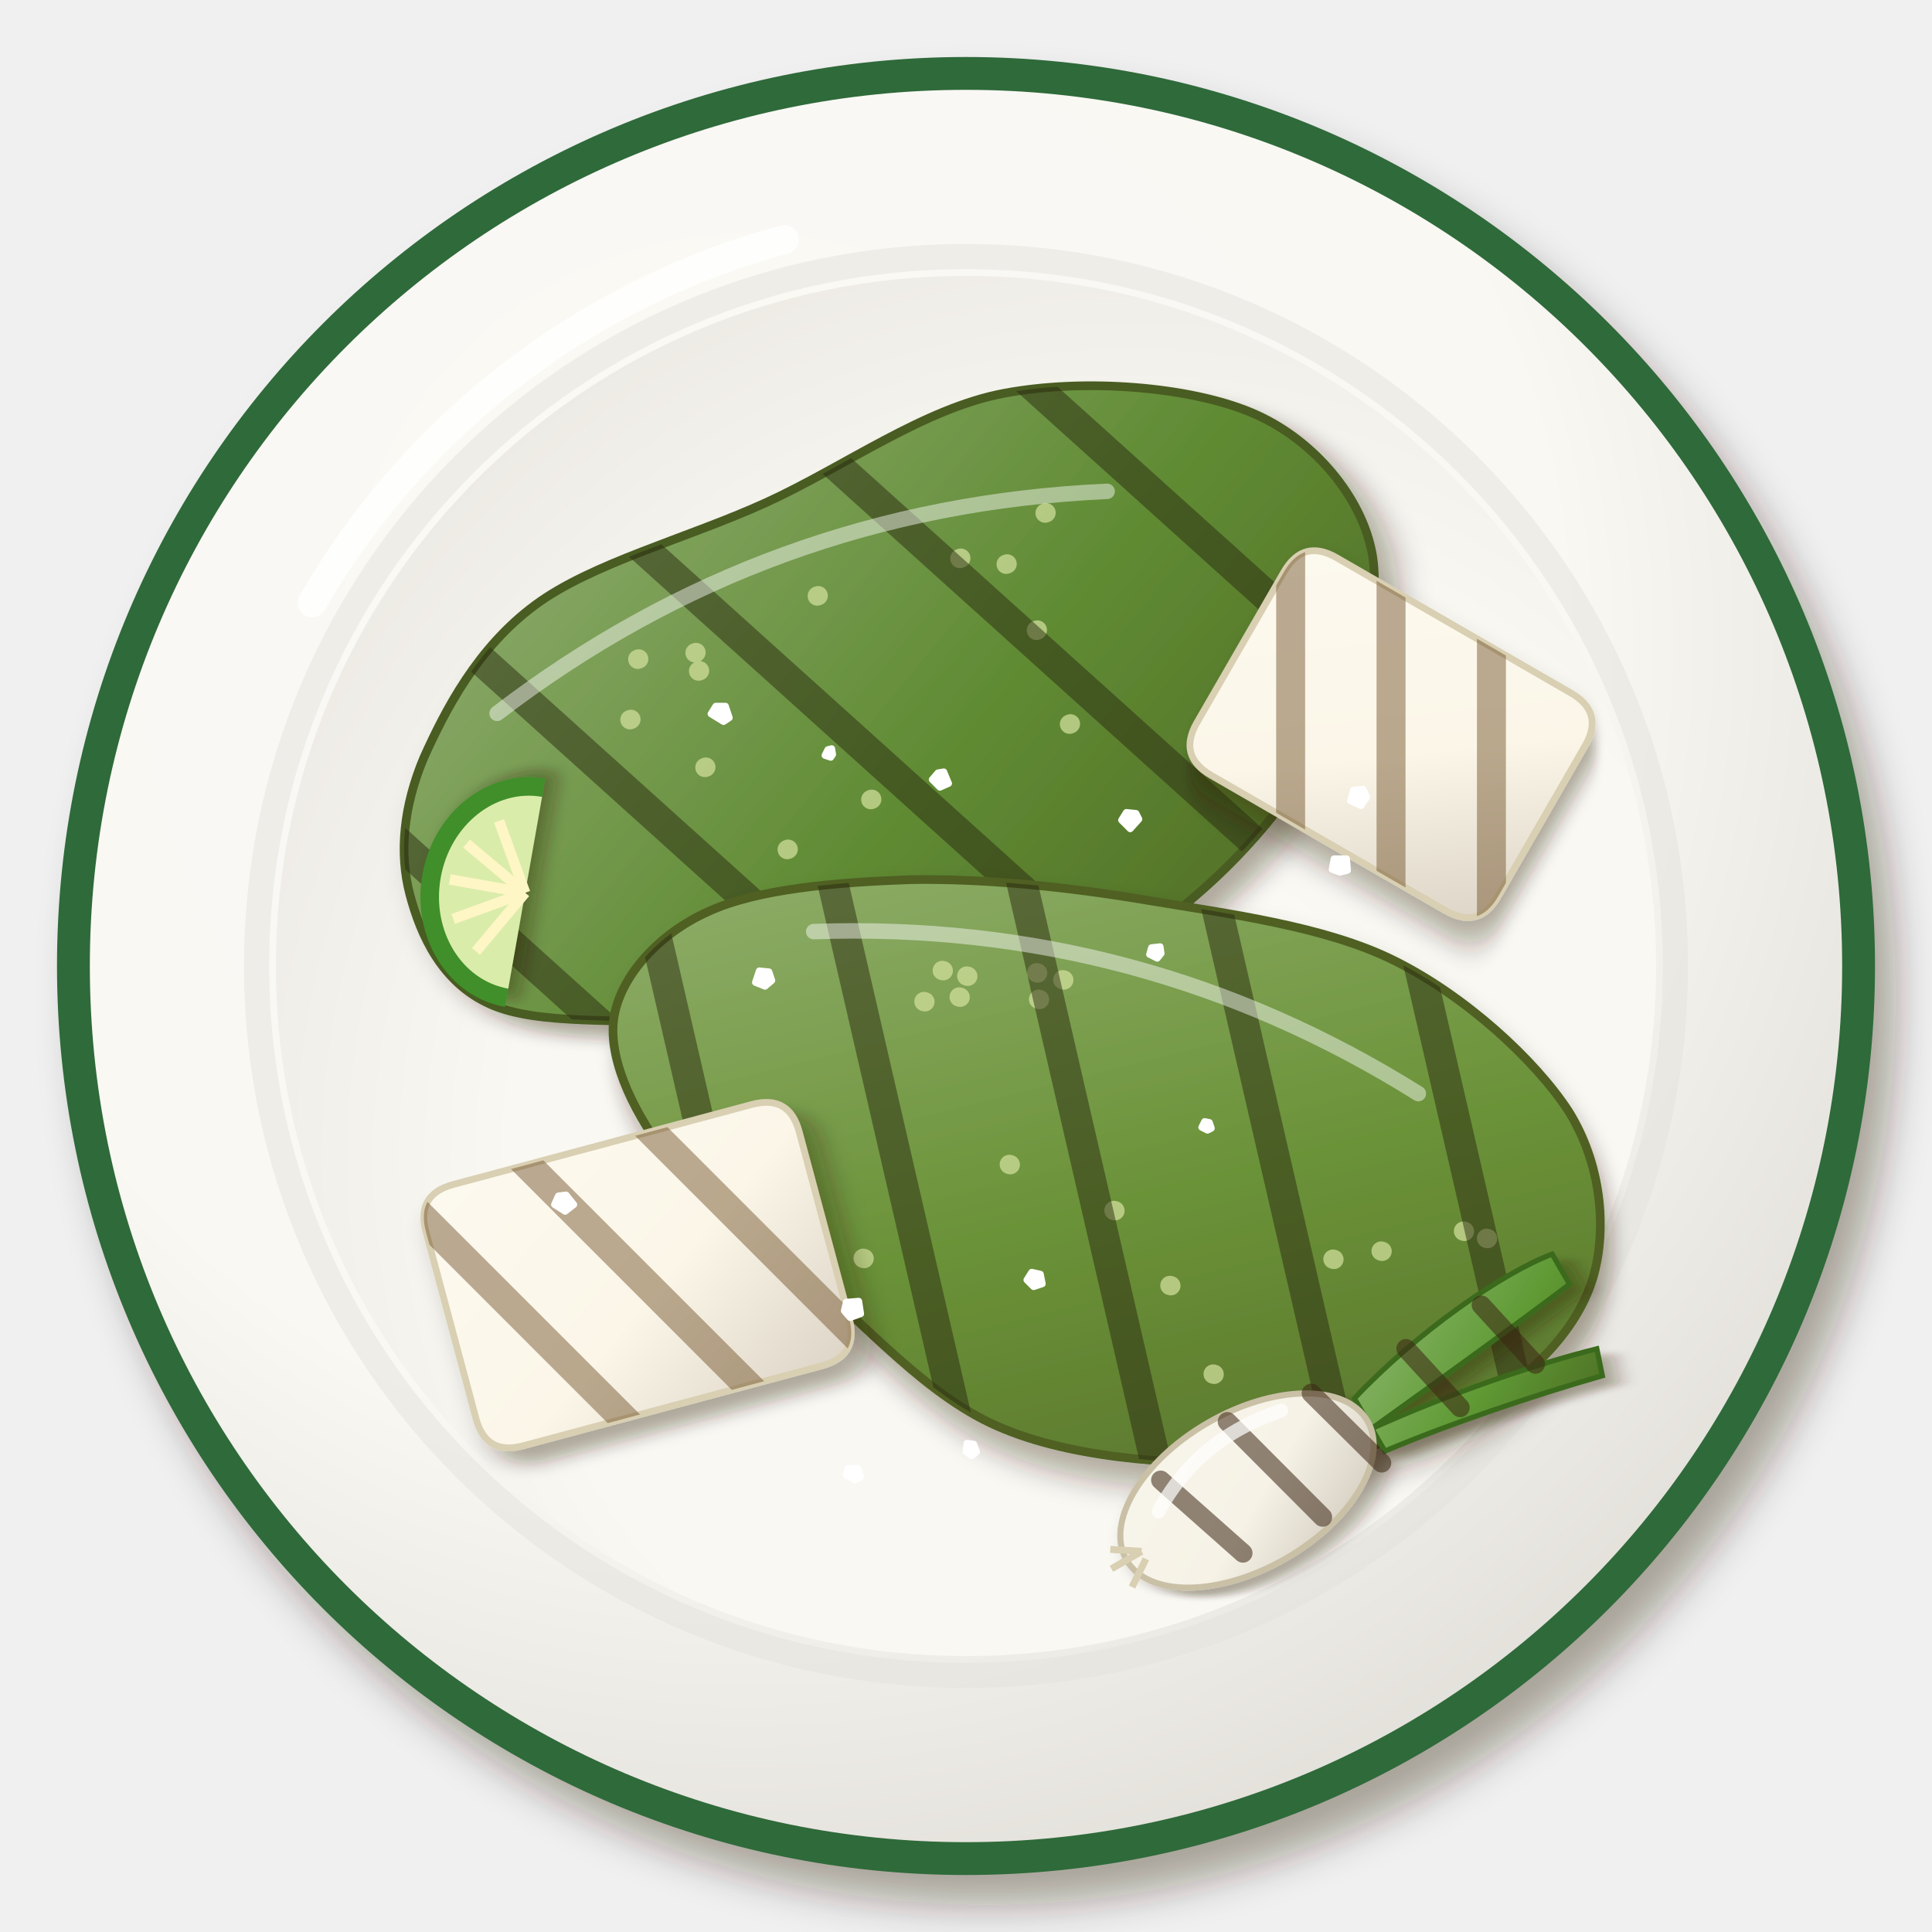
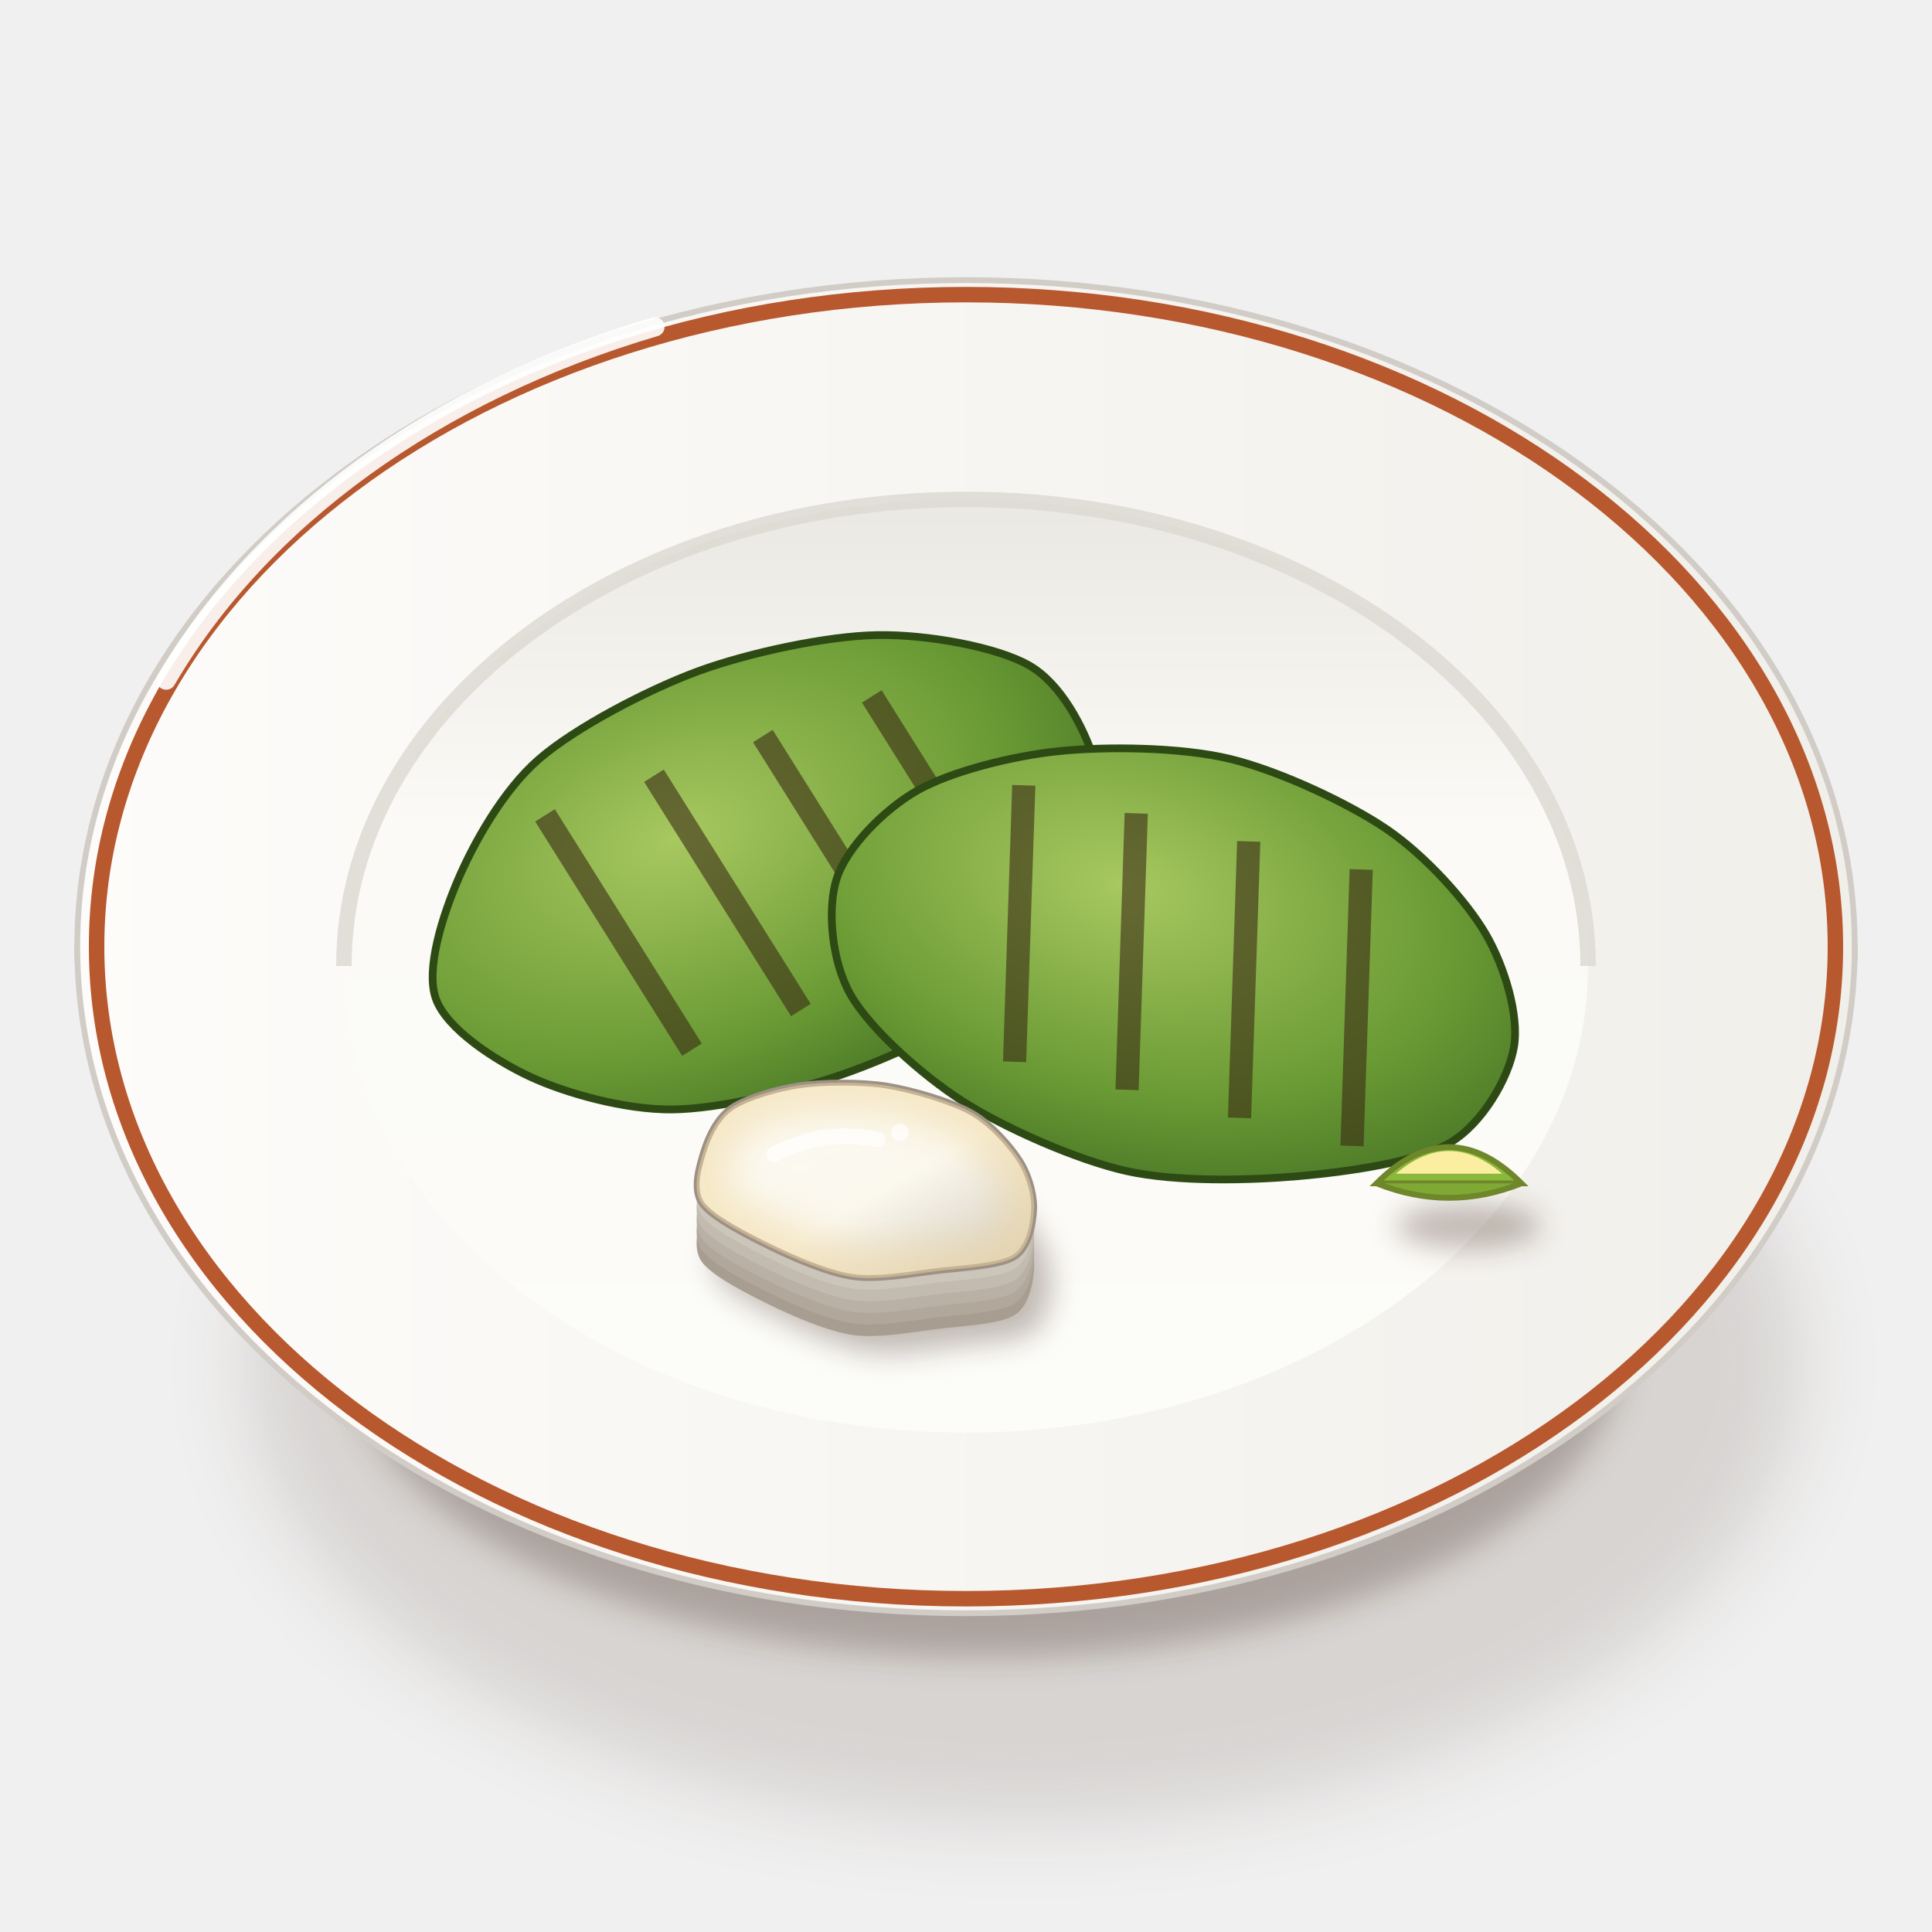
<svg xmlns="http://www.w3.org/2000/svg" viewBox="0 0 200 200" width="400" height="400">
  <defs>
-     <filter id="mx_nopales_asados-1" x="-30%" y="-30%" width="160%" height="160%">
-       <feDropShadow dx="2.24" dy="3.2" stdDeviation="2.08" flood-color="#2b1607" flood-opacity=".36" />
+     <filter id="mx_nopales_asados-1" x="-50%" y="-50%" width="200%" height="200%">
+       <feGaussianBlur stdDeviation="4" />
    </filter>
-     <radialGradient id="mx_nopales_asados-2" cx="0.38" cy="0.32" r=".75">
-       <stop offset="0" stop-color="#faf9f5" />
-       <stop offset=".6" stop-color="#f9f8f3" />
-       <stop offset="1" stop-color="#e0ddd7" />
+     <filter id="mx_nopales_asados-2" x="-50%" y="-50%" width="200%" height="200%">
+       <feGaussianBlur stdDeviation="1.6" />
+     </filter>
+     <linearGradient id="mx_nopales_asados-3" x1="0" y1="0" x2="1" y2="0">
+       <stop offset="0" stop-color="#fbfbf7" />
+       <stop offset="0.6" stop-color="#eae8e3" />
+       <stop offset="1" stop-color="#cdc7c1" />
+     </linearGradient>
+     <linearGradient id="mx_nopales_asados-4" x1="0" y1="0" x2="1" y2="0">
+       <stop offset="0" stop-color="#fdfcfa" />
+       <stop offset="1" stop-color="#f1efea" />
+     </linearGradient>
+     <linearGradient id="mx_nopales_asados-5" x1="0" y1="0" x2="0" y2="1">
+       <stop offset="0" stop-color="#eae8e3" />
+       <stop offset="0.35" stop-color="#fbfaf6" />
+       <stop offset="1" stop-color="#fcfcf9" />
+     </linearGradient>
+     <radialGradient id="mx_nopales_asados-6" cx="0.4" cy="0.35" r="0.8">
+       <stop offset="0" stop-color="#a8c860" />
+       <stop offset="0.6" stop-color="#6a9a34" />
+       <stop offset="1" stop-color="#3f6a22" />
    </radialGradient>
-     <radialGradient id="mx_nopales_asados-3" cx="0.62" cy="0.64" r=".75">
-       <stop offset="0" stop-color="#faf9f4" />
-       <stop offset=".6" stop-color="#f9f8f3" />
-       <stop offset="1" stop-color="#ebe8e2" />
-     </radialGradient>
-     <filter id="mx_nopales_asados-4" x="-30%" y="-30%" width="160%" height="160%">
-       <feDropShadow dx="1.4" dy="2" stdDeviation="1.3" flood-color="#2b1607" flood-opacity=".36" />
+     <filter id="mx_nopales_asados-7" x="-50%" y="-50%" width="200%" height="200%">
+       <feGaussianBlur stdDeviation="1.4" />
    </filter>
-     <linearGradient id="mx_nopales_asados-5" x1="0" y1="0" x2="1" y2="1">
-       <stop offset="0" stop-color="#8fad70" />
-       <stop offset=".55" stop-color="#5f8a32" />
-       <stop offset="1" stop-color="#4f6725" />
+     <linearGradient id="mx_nopales_asados-8" x1="0" y1="0" x2="1" y2="1">
+       <stop offset="0" stop-color="#fcfaf3" />
+       <stop offset="0.55" stop-color="#fbf8ee" />
+       <stop offset="1" stop-color="#cdc6bb" />
    </linearGradient>
-     <linearGradient id="mx_nopales_asados-7" x1="0" y1="0" x2="1" y2="1">
-       <stop offset="0" stop-color="#97b374" />
-       <stop offset=".55" stop-color="#6a9238" />
-       <stop offset="1" stop-color="#576c29" />
-     </linearGradient>
-     <filter id="mx_nopales_asados-9" x="-30%" y="-30%" width="160%" height="160%">
-       <feDropShadow dx="1.26" dy="1.8" stdDeviation="1.17" flood-color="#2b1607" flood-opacity=".36" />
-     </filter>
-     <linearGradient id="mx_nopales_asados-10" x1="0" y1="0" x2="1" y2="1">
-       <stop offset="0" stop-color="#fcf9ef" />
-       <stop offset=".55" stop-color="#fbf6e8" />
-       <stop offset="1" stop-color="#dcd4c6" />
-     </linearGradient>
-     <filter id="mx_nopales_asados-13" x="-30%" y="-30%" width="160%" height="160%">
-       <feDropShadow dx="0.98" dy="1.4" stdDeviation="0.91" flood-color="#2b1607" flood-opacity=".36" />
-     </filter>
-     <linearGradient id="mx_nopales_asados-14" x1="0" y1="0" x2="1" y2="1">
-       <stop offset="0" stop-color="#87b367" />
-       <stop offset=".55" stop-color="#5f9a34" />
-       <stop offset="1" stop-color="#4f7226" />
-     </linearGradient>
-     <linearGradient id="mx_nopales_asados-15" x1="0" y1="0" x2="1" y2="1">
-       <stop offset="0" stop-color="#f8f5eb" />
-       <stop offset=".55" stop-color="#f6f2e6" />
-       <stop offset="1" stop-color="#cdc6b9" />
-     </linearGradient>
-     <filter id="mx_nopales_asados-16" x="-30%" y="-30%" width="160%" height="160%">
-       <feDropShadow dx="0.7" dy="1" stdDeviation="0.65" flood-color="#2b1607" flood-opacity=".36" />
+     <clipPath id="mx_nopales_asados-9">
+       <path d="M107.05,125.23C106.97,126.73 106.56,129.18 105.03,130.14C103.5,131.1 99.36,131.29 96.84,131.6C94.32,131.91 90.8,132.57 88.24,132.19C85.68,131.82 82.09,130.25 79.75,129.11C77.41,127.97 73.67,126.08 72.63,124.6C71.59,123.11 72.36,120.68 72.82,119.19C73.28,117.7 74.19,115.7 75.68,114.68C77.18,113.65 80.39,112.69 82.79,112.34C85.2,112 89.07,111.95 91.73,112.37C94.39,112.79 98.45,113.98 100.53,115.14C102.61,116.3 104.6,118.58 105.57,120.09C106.55,121.6 107.13,123.72 107.05,125.23Z" />
+     </clipPath>
+     <filter id="mx_nopales_asados-10" x="-50%" y="-50%" width="200%" height="200%">
+       <feGaussianBlur stdDeviation="2" />
    </filter>
  </defs>
-   <g filter="url(#mx_nopales_asados-1)">
-     <circle cx="100" cy="100" r="94" fill="url(#mx_nopales_asados-2)" />
+   <ellipse cx="106" cy="141.25" rx="80.37" ry="47.36" fill="#3a2212" opacity="0.14" filter="url(#mx_nopales_asados-1)" />
+   <ellipse cx="102" cy="139.25" rx="66.02" ry="32.29" fill="#3a2212" opacity="0.28" filter="url(#mx_nopales_asados-2)" />
+   <path d="M8,98 C8,120 30.96,141.39 42.96,143.53 L157.04,143.53 C169.04,141.39 192,120 192,98Z" fill="url(#mx_nopales_asados-3)" stroke="#c0bab3" stroke-width=".6" />
+   <path d="M8,98A92,69 0 1 0 192,98A92,69 0 1 0 8,98Z" fill="url(#mx_nopales_asados-4)" stroke="#d1ccc6" stroke-width=".6" />
+   <path d="M10,98A90,67.5 0 1 0 190,98A90,67.5 0 1 0 10,98Z" fill="none" stroke="#b8582e" stroke-width="1.6" />
+   <path d="M35.6,100A64.4,48.3 0 1 0 164.4,100A64.4,48.3 0 1 0 35.6,100Z" fill="url(#mx_nopales_asados-5)" />
+   <path d="M35.6,100 A64.4,48.3 0 0 1 164.4,100" stroke="#dcd8d2" stroke-width="1.6" fill="none" opacity=".8" />
+   <path d="M17.2,70.4 A92,69 0 0 1 67.8,33.83" stroke="#fff" stroke-width="2" fill="none" stroke-linecap="round" opacity=".9" />
+   <g transform="translate(80 90.72) rotate(-20)">
+     <path d="M35.39,0C35.28,3.39 34.22,8.25 31.68,11.18C29.14,14.1 23.18,17.92 18.43,19.51C13.68,21.09 5.47,21.79 0,21.73C-5.47,21.67 -13.44,20.74 -18.05,19.11C-22.66,17.48 -27.89,13.72 -30.75,10.85C-33.61,7.98 -37.12,3.26 -37.11,0C-37.11,-3.25 -33.5,-7.88 -30.72,-10.84C-27.95,-13.79 -23.21,-17.92 -18.6,-19.68C-13.99,-21.45 -5.6,-22.58 -0.01,-22.6C5.59,-22.61 13.82,-21.46 18.68,-19.78C23.54,-18.11 29.9,-14.41 32.41,-11.44C34.91,-8.47 35.5,-3.39 35.39,0Z" fill="url(#mx_nopales_asados-6)" stroke="#2e4a14" stroke-width=".8" />
+     <path d="M-20,-14 l6,28" stroke="#3a2a14" stroke-width="2.4" opacity=".6" />
+     <path d="M-8,-14 l6,28" stroke="#3a2a14" stroke-width="2.4" opacity=".6" />
+     <path d="M4,-14 l6,28" stroke="#3a2a14" stroke-width="2.4" opacity=".6" />
+     <path d="M16,-14 l6,28" stroke="#3a2a14" stroke-width="2.4" opacity=".6" />
  </g>
-   <circle cx="100" cy="100" r="92.4" fill="none" stroke="#2f6a3a" stroke-width="3.4" />
-   <circle cx="100" cy="100" r="73.44" fill="none" stroke="#e4e1db" stroke-width="2.6" opacity=".5" />
-   <circle cx="100" cy="100" r="71.44" fill="url(#mx_nopales_asados-3)" />
-   <path d="M32.32,62.4 A80.84,80.84 0 0 1 81.2,24.8" stroke="#fff" stroke-width="3" fill="none" stroke-linecap="round" opacity="0.85" />
-   <g transform="translate(88 76) rotate(-20)">
-     <g filter="url(#mx_nopales_asados-4)">
-       <path d="M57.3,0C56.8,5.5 52.2,11.4 47.3,16.1C42.3,20.8 35.4,25.2 27.5,28.1C19.7,31.1 8.8,34.7 0,33.8C-8.8,32.9 -17.7,26.2 -25.1,22.8C-32.6,19.4 -40.7,17.3 -44.6,13.5C-48.5,9.7 -48.9,4.4 -48.5,0C-48.1,-4.4 -46,-8.8 -42.3,-12.8C-38.5,-16.7 -33.2,-21.6 -26.1,-23.7C-19.1,-25.8 -8.9,-24.8 0,-25.5C8.9,-26.2 18.7,-29.1 27.1,-27.7C35.5,-26.3 45.3,-21.8 50.4,-17.1C55.4,-12.5 57.9,-5.5 57.3,0Z" fill="url(#mx_nopales_asados-5)" stroke="#4a5b20" stroke-width=".9" />
-     </g>
-     <path d="M21.7,6.8h.1M-12.2,-13.4h.1M-12.5,-11.5h.1M-14.8,21.2h.1M-10.2,9h.1M-15.3,-1.9h.1M21.2,-11h.1M-35.7,-2.2h.1M26.8,-14.6h.1M-20.9,-9.2h.1M16.9,-13.2h.1M3.6,21.8h.1M21.8,-3.5h.1M-0.3,7.1h.1M1.7,-14.6h.1M-18,-14.8h.1" stroke="#d6e2a0" stroke-width="2" stroke-linecap="round" opacity=".7" />
-     <clipPath id="mx_nopales_asados-6">
-       <path d="M57.3,0C56.8,5.5 52.2,11.4 47.3,16.1C42.3,20.8 35.4,25.2 27.5,28.1C19.7,31.1 8.8,34.7 0,33.8C-8.8,32.9 -17.7,26.2 -25.1,22.8C-32.6,19.4 -40.7,17.3 -44.6,13.5C-48.5,9.7 -48.9,4.4 -48.5,0C-48.1,-4.4 -46,-8.8 -42.3,-12.8C-38.5,-16.7 -33.2,-21.6 -26.1,-23.7C-19.1,-25.8 -8.9,-24.8 0,-25.5C8.9,-26.2 18.7,-29.1 27.1,-27.7C35.5,-26.3 45.3,-21.8 50.4,-17.1C55.4,-12.5 57.9,-5.5 57.3,0Z" />
-     </clipPath>
-     <path d="M-82.4,-70.6l75.1,141.3M-60,-70.6l75.1,141.3M-37.6,-70.6l75.1,141.3M-15.2,-70.6l75.1,141.3M7.2,-70.6l75.1,141.3" stroke="#2a2a10" stroke-width="3.2" opacity="0.5" clip-path="url(#mx_nopales_asados-6)" stroke-linecap="round" />
-     <path d="M-33.6,-14.52 Q0,-25.08 33.6,-14.52" stroke="#fff" stroke-width="1.6" fill="none" stroke-linecap="round" opacity=".45" />
+   <g transform="translate(122 99.72) rotate(14)">
+     <path d="M35.79,0C36.03,3.28 34.55,8.46 31.78,11.21C29.02,13.97 22.13,16.74 17.37,18.38C12.6,20.02 5.34,22.03 0,22.17C-5.33,22.3 -13.38,20.89 -18.21,19.27C-23.03,17.65 -29.43,14.24 -32.17,11.35C-34.91,8.46 -36.69,3.32 -36.45,0C-36.22,-3.32 -33.46,-8.04 -30.59,-10.79C-27.72,-13.54 -21.9,-16.67 -17.31,-18.32C-12.73,-19.97 -5.25,-21.77 0,-21.82C5.24,-21.87 13.1,-20.34 17.62,-18.66C22.14,-16.98 27.4,-13.43 30.13,-10.63C32.85,-7.83 35.54,-3.28 35.79,0Z" fill="url(#mx_nopales_asados-6)" stroke="#2e4a14" stroke-width=".8" />
+     <path d="M-20,-14 l6,28" stroke="#3a2a14" stroke-width="2.4" opacity=".6" />
+     <path d="M-8,-14 l6,28" stroke="#3a2a14" stroke-width="2.4" opacity=".6" />
+     <path d="M4,-14 l6,28" stroke="#3a2a14" stroke-width="2.4" opacity=".6" />
+     <path d="M16,-14 l6,28" stroke="#3a2a14" stroke-width="2.4" opacity=".6" />
  </g>
-   <g transform="translate(112 118) rotate(15)">
-     <g filter="url(#mx_nopales_asados-4)">
-       <path d="M54.8,0C54.7,5.2 51.7,11.1 47.1,15.6C42.5,20.1 35.2,24.6 27.3,27.2C19.5,29.7 8.5,32.1 0,31C-8.5,30 -16.8,24.1 -23.8,21C-30.7,17.9 -37.3,15.8 -41.6,12.3C-46,8.8 -49.8,4.2 -50.1,0C-50.4,-4.2 -47.8,-9.3 -43.5,-12.8C-39.2,-16.4 -31.4,-19.2 -24.2,-21.4C-16.9,-23.5 -8.4,-24.9 0,-25.7C8.4,-26.5 18.5,-27.9 26.4,-26.3C34.4,-24.7 43.1,-20.2 47.9,-15.9C52.6,-11.5 54.9,-5.2 54.8,0Z" fill="url(#mx_nopales_asados-7)" stroke="#506024" stroke-width=".9" />
-     </g>
-     <path d="M-15.9,-13.3h.1M28.3,5.2h.1M-6.2,-15.5h.1M40.6,-1.1h.1M-8.1,-12.9h.1M-9,-15.5h.1M-16.1,-11h.1M-18.5,-13.2h.1M-6.6,4.4h.1M5.1,6.2h.1M-19.5,-9.6h.1M32.9,3.1h.1M19.4,19.9h.1M-18.7,17.7h.1M12.7,12.2h.1M43.1,-1h.1" stroke="#d6e2a0" stroke-width="2" stroke-linecap="round" opacity=".7" />
-     <clipPath id="mx_nopales_asados-8">
-       <path d="M54.8,0C54.7,5.2 51.7,11.1 47.1,15.6C42.5,20.1 35.2,24.6 27.3,27.2C19.5,29.7 8.5,32.1 0,31C-8.5,30 -16.8,24.1 -23.8,21C-30.7,17.9 -37.3,15.8 -41.6,12.3C-46,8.8 -49.8,4.2 -50.1,0C-50.4,-4.2 -47.8,-9.3 -43.5,-12.8C-39.2,-16.4 -31.4,-19.2 -24.2,-21.4C-16.9,-23.5 -8.4,-24.9 0,-25.7C8.4,-26.5 18.5,-27.9 26.4,-26.3C34.4,-24.7 43.1,-20.2 47.9,-15.9C52.6,-11.5 54.9,-5.2 54.8,0Z" />
-     </clipPath>
-     <path d="M-80.8,-70.6l75.1,141.3M-59.2,-70.6l75.1,141.3M-37.6,-70.6l75.1,141.3M-16,-70.6l75.1,141.3M5.6,-70.6l75.1,141.3" stroke="#2a2a10" stroke-width="3.2" opacity="0.5" clip-path="url(#mx_nopales_asados-8)" stroke-linecap="round" />
-     <path d="M-32.4,-13.64 Q0,-23.56 32.4,-13.64" stroke="#fff" stroke-width="1.6" fill="none" stroke-linecap="round" opacity=".45" />
+   <path d="M107.05,125.23C106.97,126.73 106.56,129.18 105.03,130.14C103.5,131.1 99.36,131.29 96.84,131.6C94.32,131.91 90.8,132.57 88.24,132.19C85.68,131.82 82.09,130.25 79.75,129.11C77.41,127.97 73.67,126.08 72.63,124.6C71.59,123.11 72.36,120.68 72.82,119.19C73.28,117.7 74.19,115.7 75.68,114.68C77.18,113.65 80.39,112.69 82.79,112.34C85.2,112 89.07,111.95 91.73,112.37C94.39,112.79 98.45,113.98 100.53,115.14C102.61,116.3 104.6,118.58 105.57,120.09C106.55,121.6 107.13,123.72 107.05,125.23Z" transform="translate(1.8 7.8)" fill="#3a2212" opacity="0.3" filter="url(#mx_nopales_asados-7)" />
+   <path d="M107.05,125.23C106.97,126.73 106.56,129.18 105.03,130.14C103.5,131.1 99.36,131.29 96.84,131.6C94.32,131.91 90.8,132.57 88.24,132.19C85.68,131.82 82.09,130.25 79.75,129.11C77.41,127.97 73.67,126.08 72.63,124.6C71.59,123.11 72.36,120.68 72.82,119.19C73.28,117.7 74.19,115.7 75.68,114.68C77.18,113.65 80.39,112.69 82.79,112.34C85.2,112 89.07,111.95 91.73,112.37C94.39,112.79 98.45,113.98 100.53,115.14C102.61,116.3 104.6,118.58 105.57,120.09C106.55,121.6 107.13,123.72 107.05,125.23Z" transform="translate(0 6)" fill="#a79d91" />
+   <path d="M107.05,125.23C106.97,126.73 106.56,129.18 105.03,130.14C103.5,131.1 99.36,131.29 96.84,131.6C94.32,131.91 90.8,132.57 88.24,132.19C85.68,131.82 82.09,130.25 79.75,129.11C77.41,127.97 73.67,126.08 72.63,124.6C71.59,123.11 72.36,120.68 72.82,119.19C73.28,117.7 74.19,115.7 75.68,114.68C77.18,113.65 80.39,112.69 82.79,112.34C85.2,112 89.07,111.95 91.73,112.37C94.39,112.79 98.45,113.98 100.53,115.14C102.61,116.3 104.6,118.58 105.57,120.09C106.55,121.6 107.13,123.72 107.05,125.23Z" transform="translate(0 4.8)" fill="#b1a79b" />
+   <path d="M107.05,125.23C106.97,126.73 106.56,129.18 105.03,130.14C103.5,131.1 99.36,131.29 96.84,131.6C94.32,131.91 90.8,132.57 88.24,132.19C85.68,131.82 82.09,130.25 79.75,129.11C77.41,127.97 73.67,126.08 72.63,124.6C71.59,123.11 72.36,120.68 72.82,119.19C73.28,117.7 74.19,115.7 75.68,114.68C77.18,113.65 80.39,112.69 82.79,112.34C85.2,112 89.07,111.95 91.73,112.37C94.39,112.79 98.45,113.98 100.53,115.14C102.61,116.3 104.6,118.58 105.57,120.09C106.55,121.6 107.13,123.72 107.05,125.23Z" transform="translate(0 3.6)" fill="#bab1a6" />
+   <path d="M107.05,125.23C106.97,126.73 106.56,129.18 105.03,130.14C103.5,131.1 99.36,131.29 96.84,131.6C94.32,131.91 90.8,132.57 88.24,132.19C85.68,131.82 82.09,130.25 79.75,129.11C77.41,127.97 73.67,126.08 72.63,124.6C71.59,123.11 72.36,120.68 72.82,119.19C73.28,117.7 74.19,115.7 75.68,114.68C77.18,113.65 80.39,112.69 82.79,112.34C85.2,112 89.07,111.95 91.73,112.37C94.39,112.79 98.45,113.98 100.53,115.14C102.61,116.3 104.6,118.58 105.57,120.09C106.55,121.6 107.13,123.72 107.05,125.23Z" transform="translate(0 2.4)" fill="#c3bbb0" />
+   <path d="M107.05,125.23C106.97,126.73 106.56,129.18 105.03,130.14C103.5,131.1 99.36,131.29 96.84,131.6C94.32,131.91 90.8,132.57 88.24,132.19C85.68,131.82 82.09,130.25 79.75,129.11C77.41,127.97 73.67,126.08 72.63,124.6C71.59,123.11 72.36,120.68 72.82,119.19C73.28,117.7 74.19,115.7 75.68,114.68C77.18,113.65 80.39,112.69 82.79,112.34C85.2,112 89.07,111.95 91.73,112.37C94.39,112.79 98.45,113.98 100.53,115.14C102.61,116.3 104.6,118.58 105.57,120.09C106.55,121.6 107.13,123.72 107.05,125.23Z" transform="translate(0 1.2)" fill="#ccc5ba" />
+   <path d="M107.05,125.23C106.97,126.73 106.56,129.18 105.03,130.14C103.5,131.1 99.36,131.29 96.84,131.6C94.32,131.91 90.8,132.57 88.24,132.19C85.68,131.82 82.09,130.25 79.75,129.11C77.41,127.97 73.67,126.08 72.63,124.6C71.59,123.11 72.36,120.68 72.82,119.19C73.28,117.7 74.19,115.7 75.68,114.68C77.18,113.65 80.39,112.69 82.79,112.34C85.2,112 89.07,111.95 91.73,112.37C94.39,112.79 98.45,113.98 100.53,115.14C102.61,116.3 104.6,118.58 105.57,120.09C106.55,121.6 107.13,123.72 107.05,125.23Z" fill="url(#mx_nopales_asados-8)" stroke="#9d9186" stroke-width=".6" />
+   <g clip-path="url(#mx_nopales_asados-9)">
+     <path d="M107.05,125.23C106.97,126.73 106.56,129.18 105.03,130.14C103.5,131.1 99.36,131.29 96.84,131.6C94.32,131.91 90.8,132.57 88.24,132.19C85.68,131.82 82.09,130.25 79.75,129.11C77.41,127.97 73.67,126.08 72.63,124.6C71.59,123.11 72.36,120.68 72.82,119.19C73.28,117.7 74.19,115.7 75.68,114.68C77.18,113.65 80.39,112.69 82.79,112.34C85.2,112 89.07,111.95 91.73,112.37C94.39,112.79 98.45,113.98 100.53,115.14C102.61,116.3 104.6,118.58 105.57,120.09C106.55,121.6 107.13,123.72 107.05,125.23Z" fill="none" stroke="#f0d8a0" stroke-width="6" opacity=".55" filter="url(#mx_nopales_asados-10)" />
  </g>
-   <g transform="translate(66 132) rotate(-15)">
-     <g filter="url(#mx_nopales_asados-9)">
-       <path d="M-20,-10Q-20,-14 -16,-14H16Q20,-14 20,-10V10Q20,14 16,14H-16Q-20,14 -20,10Z" fill="url(#mx_nopales_asados-10)" stroke="#d9cfb2" stroke-width=".7" />
-     </g>
-     <clipPath id="mx_nopales_asados-11">
-       <path d="M-20,-10Q-20,-14 -16,-14H16Q20,-14 20,-10V10Q20,14 16,14H-16Q-20,14 -20,10Z" />
-     </clipPath>
-     <path d="M-53.3,-69.3l80,138.6M-40,-69.3l80,138.6M-26.7,-69.3l80,138.6" stroke="#6a4a20" stroke-width="3" opacity="0.45" clip-path="url(#mx_nopales_asados-11)" stroke-linecap="round" />
+   <g transform="translate(85.5 118.72) rotate(-8)">
+     <path d="M-5.4,0 Q0,-1.94 5.4,0" stroke="#fff" stroke-width="1.6" fill="none" stroke-linecap="round" opacity="0.7" />
+     <circle cx="7.8" cy="-.4" r=".9" fill="#fff" opacity="0.7" />
  </g>
-   <g transform="translate(144 76) rotate(30)">
-     <g filter="url(#mx_nopales_asados-9)">
-       <path d="M-18,-9Q-18,-13 -14,-13H14Q18,-13 18,-9V9Q18,13 14,13H-14Q-18,13 -18,9Z" fill="url(#mx_nopales_asados-10)" stroke="#d9cfb2" stroke-width=".7" />
-     </g>
-     <clipPath id="mx_nopales_asados-12">
-       <path d="M-18,-9Q-18,-13 -14,-13H14Q18,-13 18,-9V9Q18,13 14,13H-14Q-18,13 -18,9Z" />
-     </clipPath>
-     <path d="M-52,-69.3l80,138.6M-40,-69.3l80,138.6M-28,-69.3l80,138.6" stroke="#6a4a20" stroke-width="3" opacity="0.45" clip-path="url(#mx_nopales_asados-12)" stroke-linecap="round" />
+   <ellipse cx="152" cy="126.9" rx="7.5" ry="2.4" fill="#3a2212" opacity="0.3" filter="url(#mx_nopales_asados-7)" />
+   <g transform="translate(150 122.5)">
+     <path d="M-7.5,0 Q0,-7.5 7.5,0Z" fill="#8ab83a" stroke="#6d872a" stroke-width=".6" />
+     <path d="M-5.5,-1 Q0,-5.7 5.5,-1Z" fill="#fbeea0" />
+     <path d="M-7.5,0 Q0,3 7.5,0" fill="#80a835" stroke="#6d872a" stroke-width=".6" />
  </g>
-   <g transform="translate(140 148) rotate(-30) scale(0.9)">
-     <g filter="url(#mx_nopales_asados-13)">
-       <path d="M2,-3 C12,-6 24,-7 30,-6 L30,-2 C22,-1 12,0 2,1Z M2,1 C12,2 22,4 29,6 L28,9 C20,7 10,5 2,4Z" fill="url(#mx_nopales_asados-14)" stroke="#3a6a1e" stroke-width=".6" />
-       <ellipse cx="-14" cy="0" rx="16" ry="9" fill="url(#mx_nopales_asados-15)" stroke="#c9c0a6" stroke-width=".7" />
-     </g>
-     <path d="M-28,0 l-3,-2 M-28,1 l-3,2 M-28,0 h-4" stroke="#d9cfb2" stroke-width=".8" />
-     <path d="M-22,-6 l4,12 M-12,-8 l4,15 M-2,-6 l3,11 M10,-5 l2,9 M20,-5 l2,9" stroke="#3a2412" stroke-width="2.2" stroke-linecap="round" opacity=".55" />
-     <path d="M-24,-3 Q-16,-8 -6,-6" stroke="#fff" stroke-width="1.6" fill="none" stroke-linecap="round" opacity="0.7" />
-   </g>
-   <g transform="translate(52 92) rotate(-80) scale(1.2)">
-     <g filter="url(#mx_nopales_asados-16)">
-       <path d="M-10,2 A10,9 0 0 1 10,2 Z" fill="#3f8f2b" />
-     </g>
-     <path d="M-8.4,2 A8.4,7.4 0 0 1 8.4,2 Z" fill="#daecaa" />
-     <path transform="rotate(-60 0 2)" d="M0,2 L0,-4.6" stroke="#fff6c6" stroke-width=".9" />
-     <path transform="rotate(-30 0 2)" d="M0,2 L0,-4.6" stroke="#fff6c6" stroke-width=".9" />
-     <path transform="rotate(0 0 2)" d="M0,2 L0,-4.6" stroke="#fff6c6" stroke-width=".9" />
-     <path transform="rotate(30 0 2)" d="M0,2 L0,-4.6" stroke="#fff6c6" stroke-width=".9" />
-     <path transform="rotate(60 0 2)" d="M0,2 L0,-4.6" stroke="#fff6c6" stroke-width=".9" />
-   </g>
-   <path d="M86.2,78.1L86,78.4L85.4,78.2L85.7,77.6L86.1,77.5ZM101.1,150.3L100.6,150.7L100,150.3L100.1,149.4L100.8,149.5ZM141.5,82.5L140.9,83.4L139.8,82.9L140.1,81.8L141.1,81.7ZM98.2,81.1L97.3,81.5L96.5,80.7L97.1,80L97.7,79.9ZM79.9,101.5L79.2,102.1L78.2,101.7L78.6,100.5L79.6,100.6ZM89.1,136L88,136.4L87.4,135.7L87.6,134.8L88.9,134.7ZM107.9,132.9L107,133.2L106.3,132.5L106.8,131.7L107.7,131.9ZM75.5,74.3L74.9,74.7L73.6,73.9L74.1,73.1L75.1,73.1ZM89.1,152.9L88.5,153.2L87.6,152.7L87.8,152L88.8,152ZM120.2,98.7L119.8,99.2L119,98.8L119.2,98.1L120.1,98ZM117.9,84.8L117,85.8L116.1,84.9L116.6,84.1L117.6,84.2ZM125.4,116.8L125,117L124.4,116.7L124.7,116.1L125.2,116.2ZM139.5,90.1L138.7,90.3L137.9,90L138.1,88.9L139.4,88.9ZM59.4,124.7L58.5,125.4L57.4,124.7L57.8,123.8L58.6,123.7Z" fill="#ffffff" stroke="#ffffff" stroke-width=".7" stroke-linejoin="round" />
</svg>
